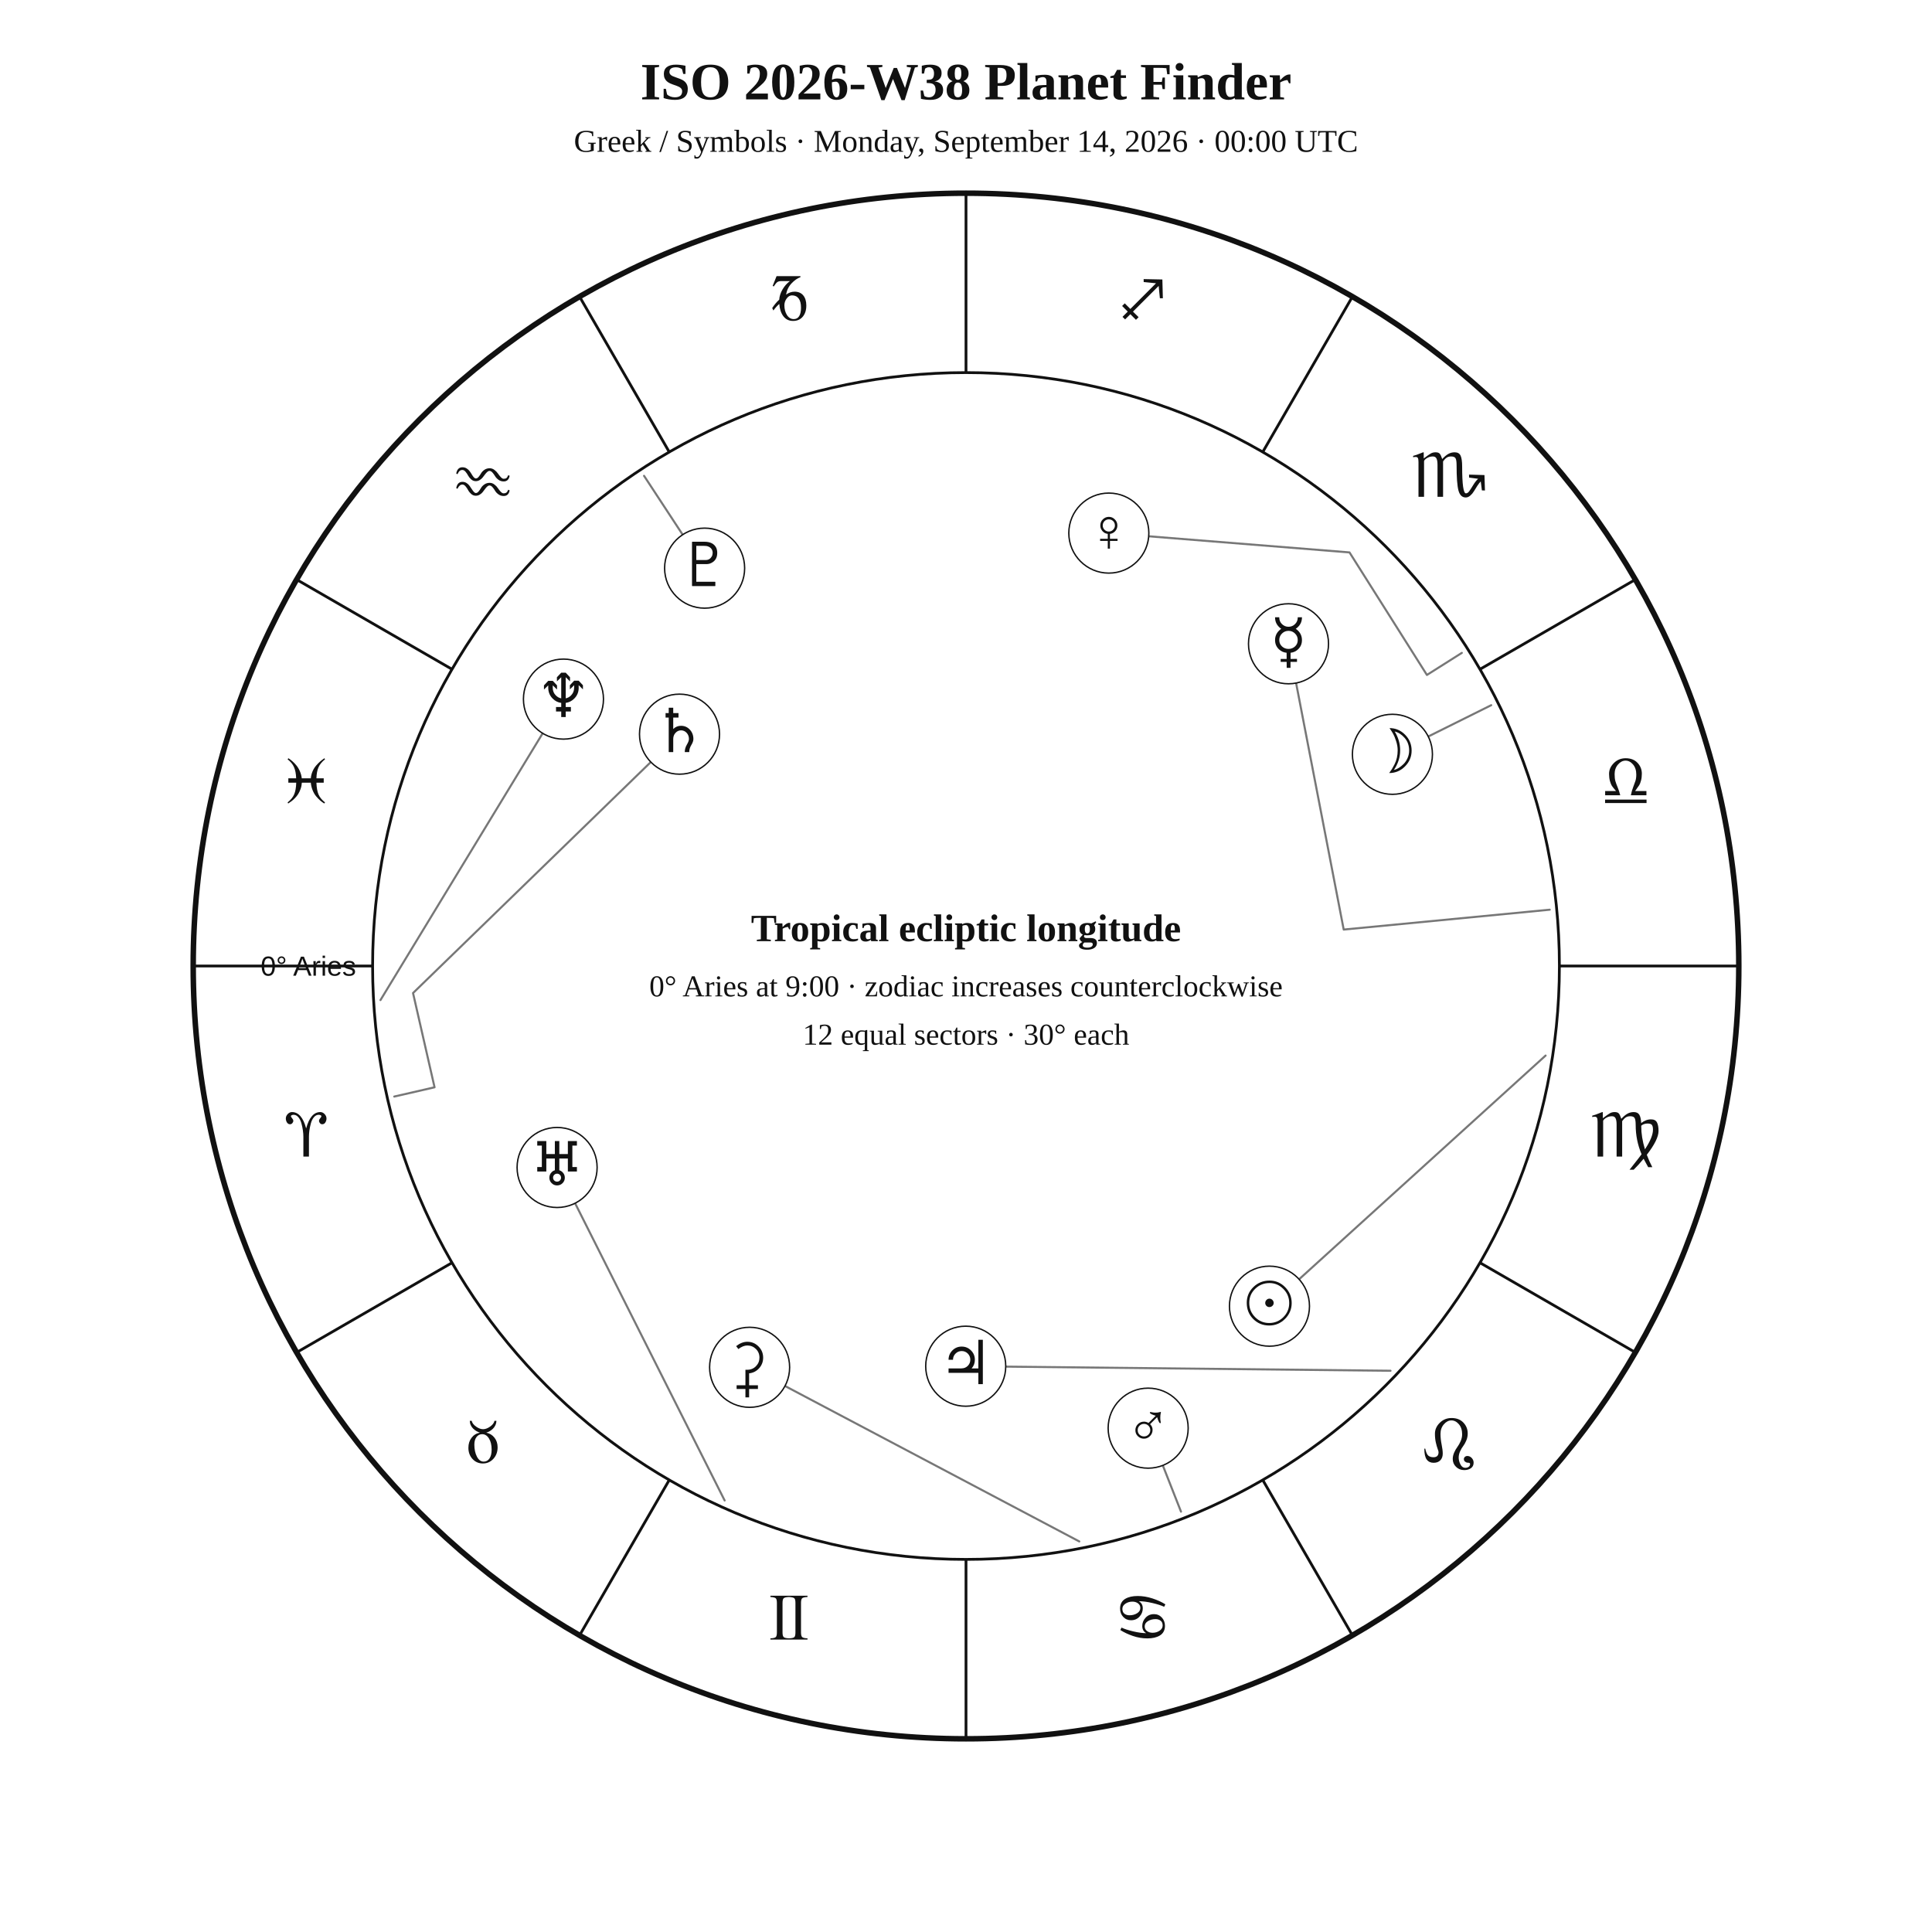
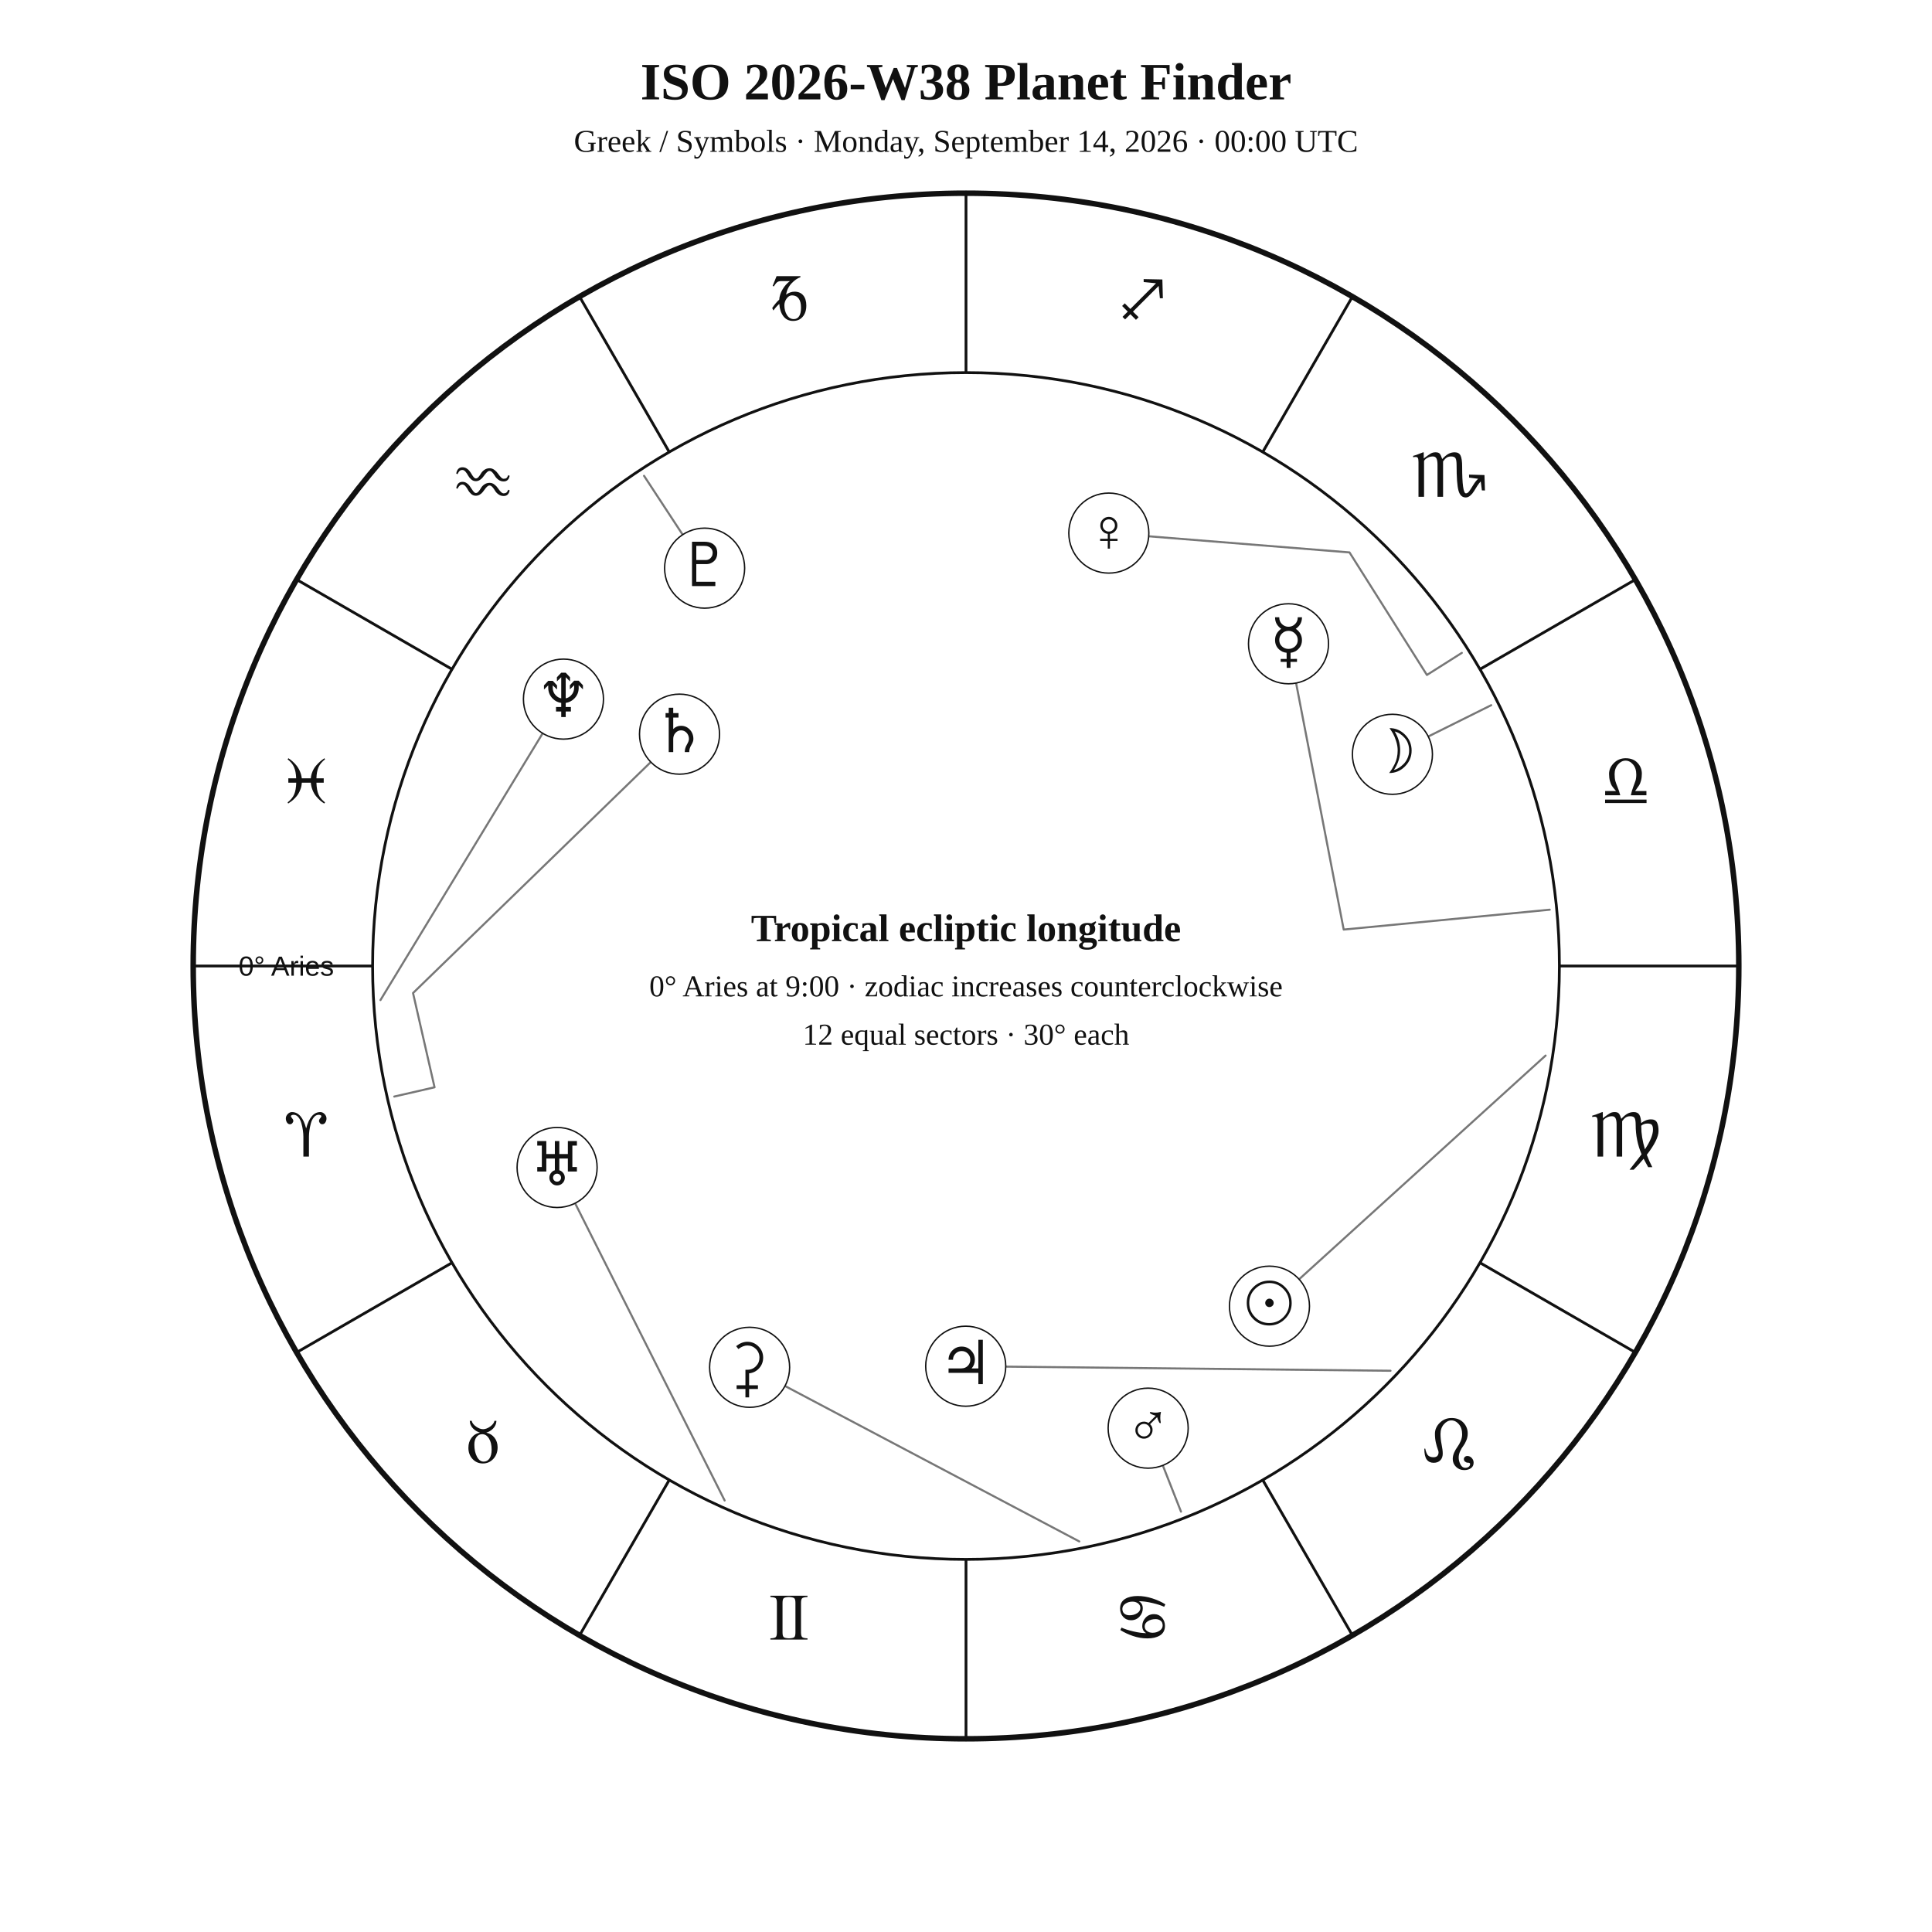
<svg xmlns="http://www.w3.org/2000/svg" width="1400" height="1400" viewBox="0 0 1400 1400">
  <rect width="100%" height="100%" fill="white" />
  <style>text{font-family:Georgia,"Times New Roman",serif;fill:#111!important;color:#111!important;-webkit-text-fill-color:#111!important}.sans{font-family:Arial,Helvetica,sans-serif}</style>
  <text x="700" y="72" text-anchor="middle" font-size="38" font-weight="700">ISO 2026-W38 Planet Finder</text>
  <text x="700" y="110" text-anchor="middle" font-size="23">Greek / Symbols · Monday, September 14, 2026 · 00:00 UTC</text>
  <circle cx="700" cy="700" r="560" fill="none" stroke="#111" stroke-width="4" />
  <circle cx="700" cy="700" r="430" fill="none" stroke="#111" stroke-width="2" />
  <line x1="270.0" y1="700.0" x2="140.0" y2="700.0" stroke="#111" stroke-width="2" />
  <line x1="327.6" y1="915.0" x2="215.0" y2="980.0" stroke="#111" stroke-width="2" />
  <line x1="485.0" y1="1072.4" x2="420.0" y2="1185.0" stroke="#111" stroke-width="2" />
  <line x1="700.0" y1="1130.0" x2="700.0" y2="1260.0" stroke="#111" stroke-width="2" />
  <line x1="915.0" y1="1072.4" x2="980.0" y2="1185.0" stroke="#111" stroke-width="2" />
  <line x1="1072.4" y1="915.0" x2="1185.0" y2="980.0" stroke="#111" stroke-width="2" />
  <line x1="1130.0" y1="700.0" x2="1260.0" y2="700.0" stroke="#111" stroke-width="2" />
  <line x1="1072.4" y1="485.0" x2="1185.0" y2="420.0" stroke="#111" stroke-width="2" />
  <line x1="915.0" y1="327.6" x2="980.0" y2="215.0" stroke="#111" stroke-width="2" />
  <line x1="700.0" y1="270.0" x2="700.0" y2="140.0" stroke="#111" stroke-width="2" />
  <line x1="485.0" y1="327.6" x2="420.0" y2="215.0" stroke="#111" stroke-width="2" />
  <line x1="327.6" y1="485.0" x2="215.0" y2="420.0" stroke="#111" stroke-width="2" />
  <text x="221.9" y="838.1" text-anchor="middle" font-size="48">♈︎</text>
  <text x="350.0" y="1060.0" text-anchor="middle" font-size="48">♉︎</text>
  <text x="571.9" y="1188.1" text-anchor="middle" font-size="48">♊︎</text>
  <text x="828.1" y="1188.1" text-anchor="middle" font-size="48">♋︎</text>
  <text x="1050.0" y="1060.0" text-anchor="middle" font-size="48">♌︎</text>
  <text x="1178.1" y="838.1" text-anchor="middle" font-size="48">♍︎</text>
  <text x="1178.1" y="581.9" text-anchor="middle" font-size="48">♎︎</text>
  <text x="1050.0" y="360.0" text-anchor="middle" font-size="48">♏︎</text>
  <text x="828.1" y="231.9" text-anchor="middle" font-size="48">♐︎</text>
  <text x="571.9" y="231.9" text-anchor="middle" font-size="48">♑︎</text>
  <text x="350.0" y="360.0" text-anchor="middle" font-size="48">♒︎</text>
  <text x="221.9" y="581.9" text-anchor="middle" font-size="48">♓︎</text>
-   <text x="258.0" y="707.0" text-anchor="end" font-size="20" class="sans">0° Aries</text>
+   <text x="242.0" y="707.0" text-anchor="end" font-size="20" class="sans">0° Aries</text>
  <polyline points="1120.0,764.9 919.9,946.5" fill="none" stroke="#777" stroke-width="1.5" stroke-linejoin="round" stroke-linecap="round" />
  <circle cx="919.9" cy="946.5" r="29" fill="white" stroke="#111" />
  <text x="919.9" y="959.5" text-anchor="middle" font-size="44">☉︎</text>
  <polyline points="1080.6,511.0 1009.0,546.6" fill="none" stroke="#777" stroke-width="1.5" stroke-linejoin="round" stroke-linecap="round" />
  <circle cx="1009.0" cy="546.6" r="29" fill="white" stroke="#111" />
  <text x="1009.0" y="559.6" text-anchor="middle" font-size="44">☽︎</text>
  <polyline points="1123.0,659.2 973.7,673.6 933.7,466.5" fill="none" stroke="#777" stroke-width="1.5" stroke-linejoin="round" stroke-linecap="round" />
  <circle cx="933.7" cy="466.5" r="29" fill="white" stroke="#111" />
  <text x="933.7" y="479.5" text-anchor="middle" font-size="44">☿︎</text>
  <polyline points="1059.3,473.1 1034.0,489.1 977.9,400.3 803.5,386.3" fill="none" stroke="#777" stroke-width="1.5" stroke-linejoin="round" stroke-linecap="round" />
  <circle cx="803.5" cy="386.3" r="29" fill="white" stroke="#111" />
  <text x="803.5" y="399.3" text-anchor="middle" font-size="44">♀︎</text>
  <polyline points="855.8,1095.4 832.0,1034.9" fill="none" stroke="#777" stroke-width="1.5" stroke-linejoin="round" stroke-linecap="round" />
  <circle cx="832.0" cy="1034.9" r="29" fill="white" stroke="#111" />
  <text x="832.0" y="1047.9" text-anchor="middle" font-size="44">♂︎</text>
  <polyline points="1007.6,993.3 699.8,990.0" fill="none" stroke="#777" stroke-width="1.5" stroke-linejoin="round" stroke-linecap="round" />
  <circle cx="699.8" cy="990.0" r="29" fill="white" stroke="#111" />
  <text x="699.8" y="1003.0" text-anchor="middle" font-size="44">♃︎</text>
  <polyline points="285.7,794.6 314.9,787.9 299.3,719.6 492.4,532.0" fill="none" stroke="#777" stroke-width="1.5" stroke-linejoin="round" stroke-linecap="round" />
  <circle cx="492.4" cy="532.0" r="29" fill="white" stroke="#111" />
  <text x="492.4" y="545.0" text-anchor="middle" font-size="44">♄︎</text>
  <polyline points="782.1,1117.0 543.2,990.8" fill="none" stroke="#777" stroke-width="1.5" stroke-linejoin="round" stroke-linecap="round" />
  <circle cx="543.2" cy="990.8" r="29" fill="white" stroke="#111" />
  <text x="543.2" y="1003.8" text-anchor="middle" font-size="44">⚳︎</text>
  <polyline points="525.1,1087.3 403.7,846.0" fill="none" stroke="#777" stroke-width="1.5" stroke-linejoin="round" stroke-linecap="round" />
  <circle cx="403.7" cy="846.0" r="29" fill="white" stroke="#111" />
  <text x="403.7" y="859.0" text-anchor="middle" font-size="44">♅︎</text>
  <polyline points="275.7,724.7 408.3,506.6" fill="none" stroke="#777" stroke-width="1.5" stroke-linejoin="round" stroke-linecap="round" />
  <circle cx="408.3" cy="506.6" r="29" fill="white" stroke="#111" />
  <text x="408.3" y="519.6" text-anchor="middle" font-size="44">♆︎</text>
  <polyline points="466.7,344.8 510.6,411.7" fill="none" stroke="#777" stroke-width="1.5" stroke-linejoin="round" stroke-linecap="round" />
  <circle cx="510.6" cy="411.7" r="29" fill="white" stroke="#111" />
  <text x="510.6" y="424.7" text-anchor="middle" font-size="44">♇︎</text>
  <text x="700" y="682" text-anchor="middle" font-size="28" font-weight="700">Tropical ecliptic longitude</text>
  <text x="700" y="722" text-anchor="middle" font-size="22">0° Aries at 9:00 · zodiac increases counterclockwise</text>
  <text x="700" y="757" text-anchor="middle" font-size="22">12 equal sectors · 30° each</text>
</svg>
